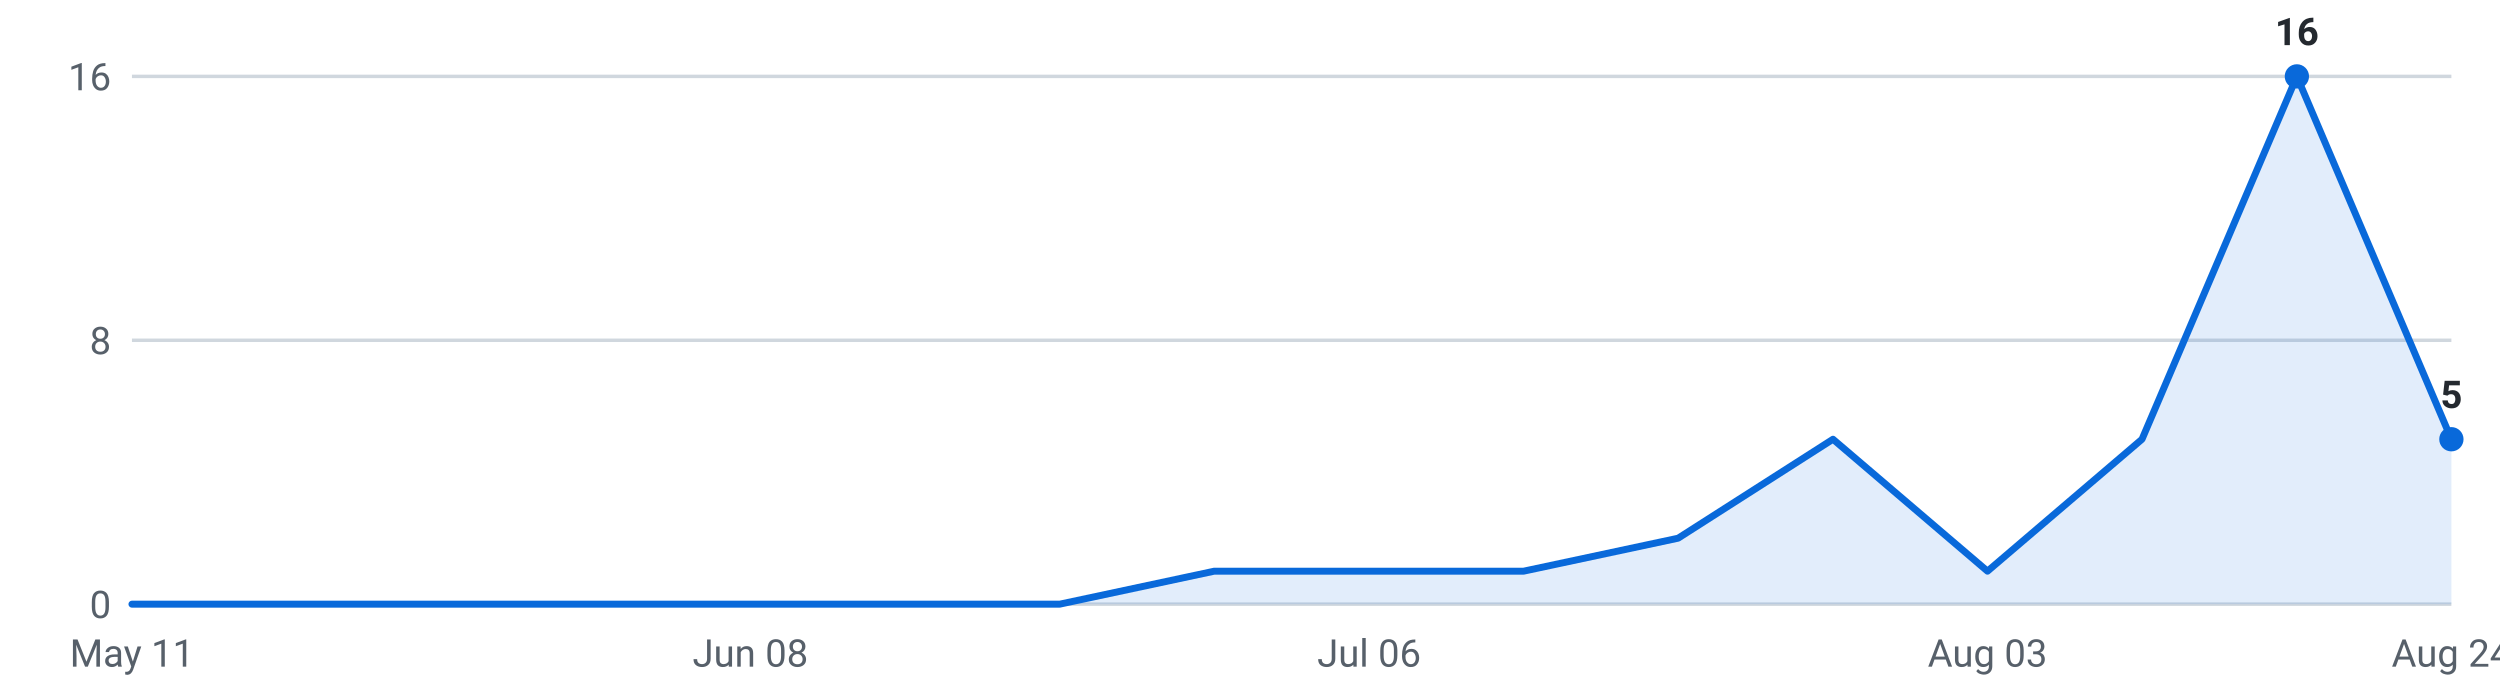
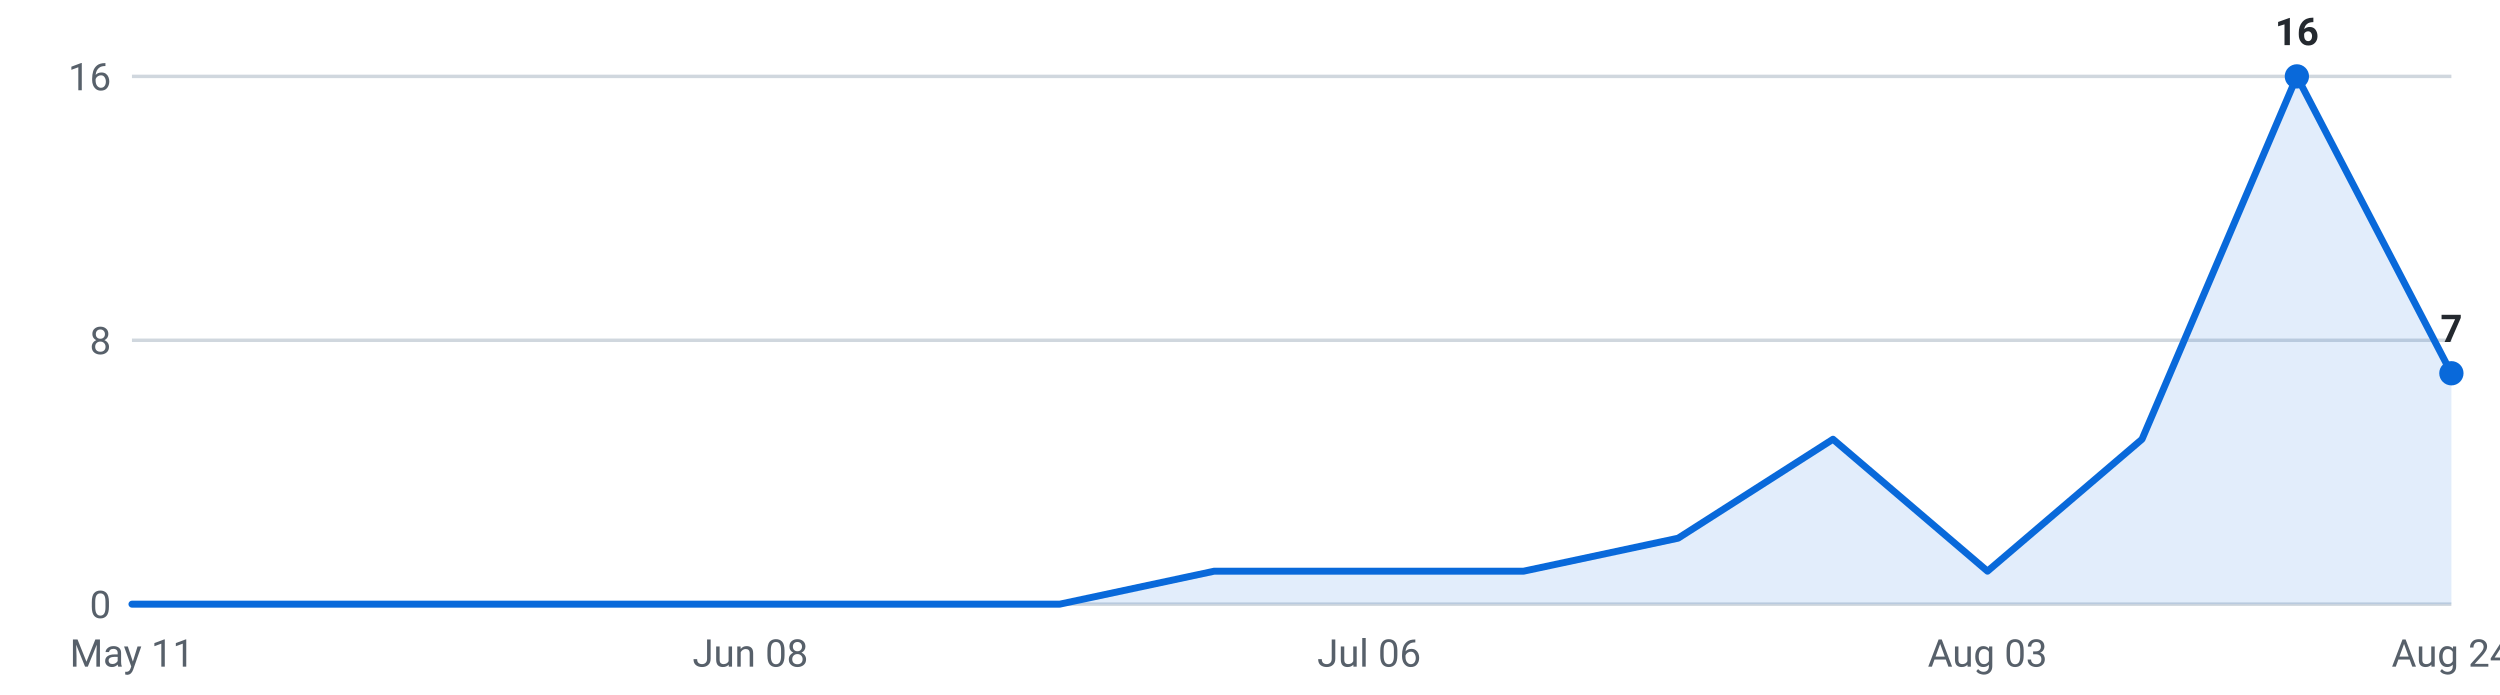
<svg xmlns="http://www.w3.org/2000/svg" viewBox="0 0 720 200" width="720" height="200" role="img" aria-label="Internships posted per week, last 16 weeks">
  <g font-family="-apple-system,Segoe UI,Roboto,sans-serif" font-size="11">
    <line x1="38" y1="174.0" x2="706" y2="174.0" stroke="#d0d7de" stroke-width="1" />
    <text x="32" y="178.0" text-anchor="end" fill="#57606a">0</text>
    <line x1="38" y1="98.0" x2="706" y2="98.0" stroke="#d0d7de" stroke-width="1" />
    <text x="32" y="102.0" text-anchor="end" fill="#57606a">8</text>
    <line x1="38" y1="22.0" x2="706" y2="22.0" stroke="#d0d7de" stroke-width="1" />
    <text x="32" y="26.0" text-anchor="end" fill="#57606a">16</text>
-     <path d="M38.0,174 L38.0,174.0 L82.5,174.0 L127.1,174.0 L171.6,174.0 L216.1,174.0 L260.7,174.0 L305.2,174.0 L349.7,164.5 L394.3,164.5 L438.8,164.5 L483.3,155.0 L527.9,126.5 L572.4,164.5 L616.9,126.5 L661.5,22.0 L706.0,126.5 L706.0,174 Z" fill="#0969da" fill-opacity="0.12" />
-     <polyline points="38.0,174.0 82.5,174.0 127.1,174.0 171.6,174.0 216.1,174.0 260.7,174.0 305.2,174.0 349.7,164.5 394.3,164.5 438.8,164.5 483.3,155.0 527.9,126.5 572.4,164.5 616.9,126.5 661.5,22.0 706.0,126.5" fill="none" stroke="#0969da" stroke-width="2" stroke-linejoin="round" stroke-linecap="round" />
+     <path d="M38.0,174 L38.0,174.0 L82.5,174.0 L127.1,174.0 L171.6,174.0 L216.1,174.0 L260.7,174.0 L305.2,174.0 L349.7,164.5 L394.3,164.5 L438.8,164.5 L483.3,155.0 L527.9,126.5 L572.4,164.5 L616.9,126.5 L661.5,22.0 L706.0,107.5 L706.0,174 Z" fill="#0969da" fill-opacity="0.12" />
+     <polyline points="38.0,174.0 82.5,174.0 127.1,174.0 171.6,174.0 216.1,174.0 260.7,174.0 305.2,174.0 349.7,164.5 394.3,164.5 438.8,164.5 483.3,155.0 527.9,126.5 572.4,164.5 616.9,126.5 661.5,22.0 706.0,107.5" fill="none" stroke="#0969da" stroke-width="2" stroke-linejoin="round" stroke-linecap="round" />
    <circle cx="661.5" cy="22.0" r="3.5" fill="#0969da" />
    <text x="661.5" y="13.0" text-anchor="middle" fill="#24292f" font-weight="600">16</text>
-     <circle cx="706.0" cy="126.5" r="3.5" fill="#0969da" />
-     <text x="706.0" y="117.5" text-anchor="middle" fill="#24292f" font-weight="600">5</text>
+     <circle cx="706.0" cy="107.5" r="3.5" fill="#0969da" />
+     <text x="706.0" y="98.5" text-anchor="middle" fill="#24292f" font-weight="600">7</text>
    <text x="38.0" y="192" text-anchor="middle" fill="#57606a">May 11</text>
    <text x="216.1" y="192" text-anchor="middle" fill="#57606a">Jun 08</text>
    <text x="394.3" y="192" text-anchor="middle" fill="#57606a">Jul 06</text>
    <text x="572.4" y="192" text-anchor="middle" fill="#57606a">Aug 03</text>
    <text x="706.0" y="192" text-anchor="middle" fill="#57606a">Aug 24</text>
  </g>
</svg>
